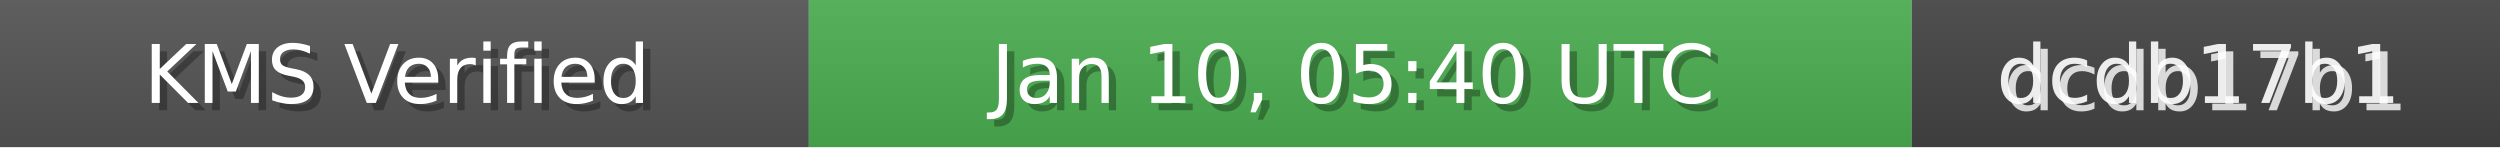
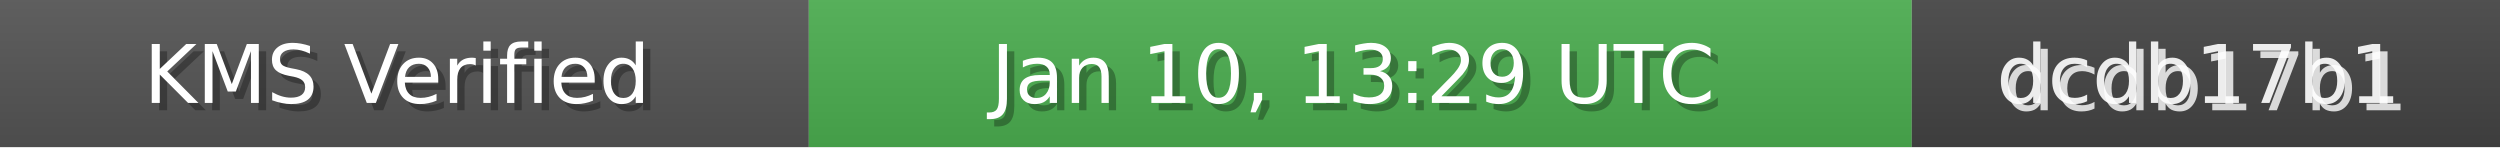
<svg xmlns="http://www.w3.org/2000/svg" width="340" height="20" role="img">
  <linearGradient id="bg" x2="0" y2="100%">
    <stop offset="0" stop-color="#bbb" stop-opacity=".1" />
    <stop offset="1" stop-opacity=".1" />
  </linearGradient>
  <rect width="110" height="20" fill="#555" />
  <rect x="110" width="150" height="20" fill="#4CAF50" />
  <rect x="260" width="80" height="20" fill="#444" />
  <rect width="340" height="20" fill="url(#bg)" />
  <g fill="#fff" text-anchor="middle" font-family="Verdana,Geneva,DejaVu Sans,sans-serif" font-size="11">
    <text x="55" y="15" fill="#000" fill-opacity=".3">KMS Verified</text>
    <text x="54" y="14">KMS Verified</text>
-     <text x="185" y="15" fill="#000" fill-opacity=".3">Jan 10, 05:40 UTC</text>
-     <text x="184" y="14">Jan 10, 05:40 UTC</text>
+     <text x="185" y="15" fill="#000" fill-opacity=".3">Jan 10, 13:29 UTC</text>
+     <text x="184" y="14">Jan 10, 13:29 UTC</text>
    <text x="300" y="15" fill="#fff" fill-opacity=".8">dcdb17b1</text>
    <text x="299" y="14" fill="#fff" fill-opacity=".9">dcdb17b1</text>
  </g>
</svg>
